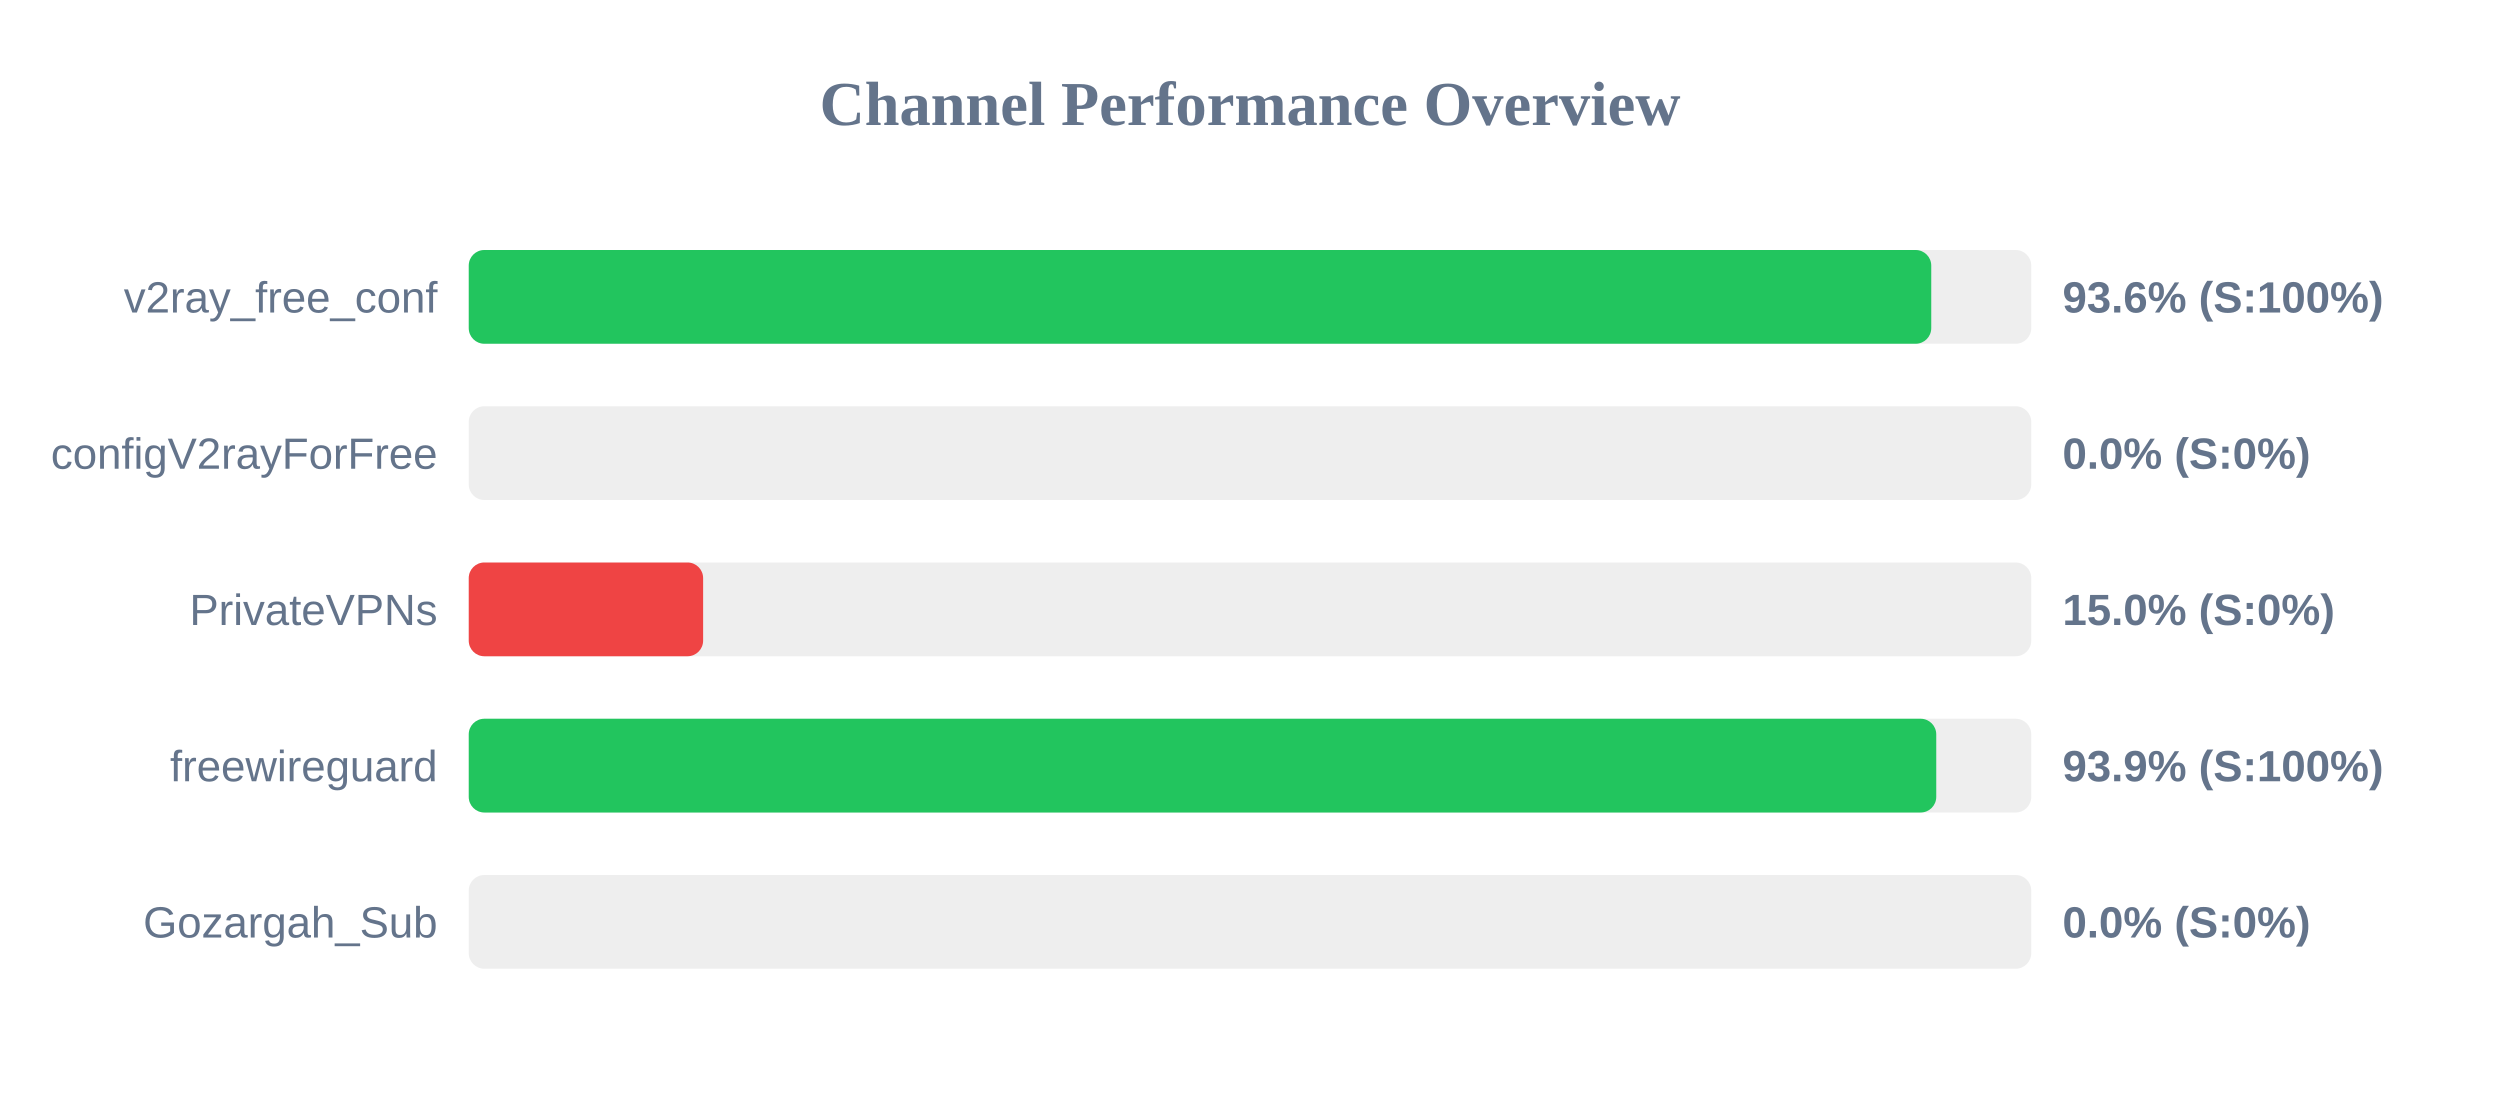
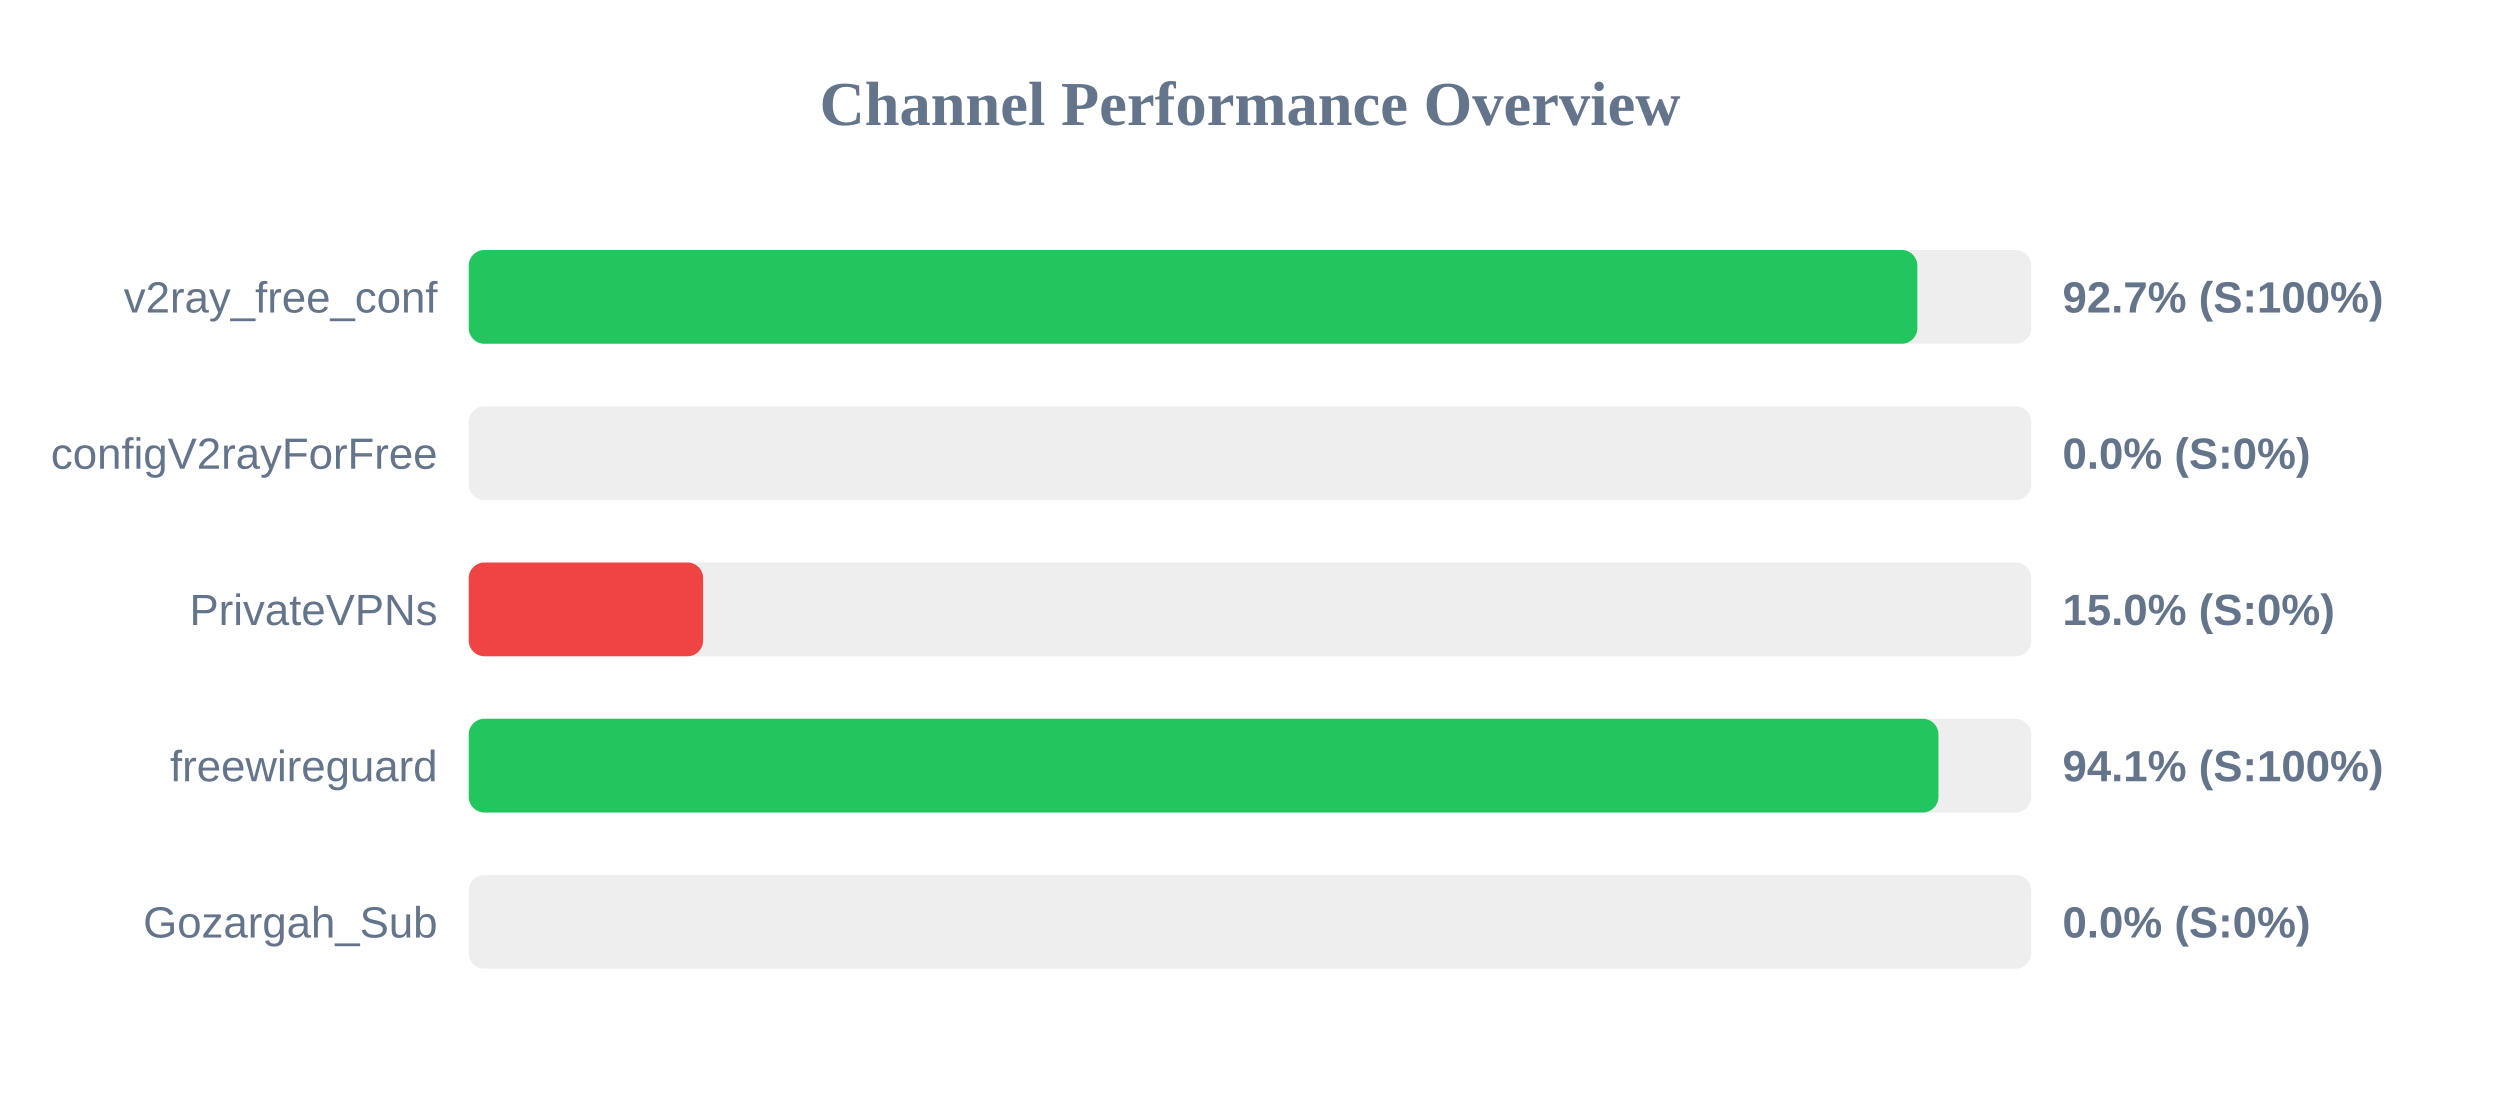
<svg xmlns="http://www.w3.org/2000/svg" width="800" height="350" version="1.1">
  <style>
        .row { font: 14px Arial; fill: #64748b; }
        .score { font: bold 14px Arial; fill: #64748b; }
    </style>
  <text x="400" y="40" text-anchor="middle" font-size="20px" font-weight="bold" fill="#64748b">Channel Performance Overview</text>
  <rect x="150" y="80" width="500" height="30" fill="#eee" rx="5" />
-   <rect x="150" y="80" width="468.0" height="30" fill="#22c55e" rx="5" />
+   <rect x="150" y="80" width="463.55" height="30" fill="#22c55e" rx="5" />
  <text x="140" y="100" text-anchor="end" class="row">v2ray_free_conf</text>
-   <text x="660" y="100" text-anchor="start" class="score">93.6% (S:100%)</text>
+   <text x="660" y="100" text-anchor="start" class="score">92.7% (S:100%)</text>
  <rect x="150" y="130" width="500" height="30" fill="#eee" rx="5" />
  <rect x="150" y="130" width="0.0" height="30" fill="#ef4444" rx="5" />
  <text x="140" y="150" text-anchor="end" class="row">configV2rayForFree</text>
  <text x="660" y="150" text-anchor="start" class="score">0.0% (S:0%)</text>
  <rect x="150" y="180" width="500" height="30" fill="#eee" rx="5" />
  <rect x="150" y="180" width="75.0" height="30" fill="#ef4444" rx="5" />
  <text x="140" y="200" text-anchor="end" class="row">PrivateVPNs</text>
  <text x="660" y="200" text-anchor="start" class="score">15.0% (S:0%)</text>
  <rect x="150" y="230" width="500" height="30" fill="#eee" rx="5" />
-   <rect x="150" y="230" width="469.6" height="30" fill="#22c55e" rx="5" />
+   <rect x="150" y="230" width="470.3" height="30" fill="#22c55e" rx="5" />
  <text x="140" y="250" text-anchor="end" class="row">freewireguard</text>
-   <text x="660" y="250" text-anchor="start" class="score">93.9% (S:100%)</text>
+   <text x="660" y="250" text-anchor="start" class="score">94.1% (S:100%)</text>
  <rect x="150" y="280" width="500" height="30" fill="#eee" rx="5" />
  <rect x="150" y="280" width="0.0" height="30" fill="#ef4444" rx="5" />
  <text x="140" y="300" text-anchor="end" class="row">Gozargah_Sub</text>
  <text x="660" y="300" text-anchor="start" class="score">0.0% (S:0%)</text>
</svg>
